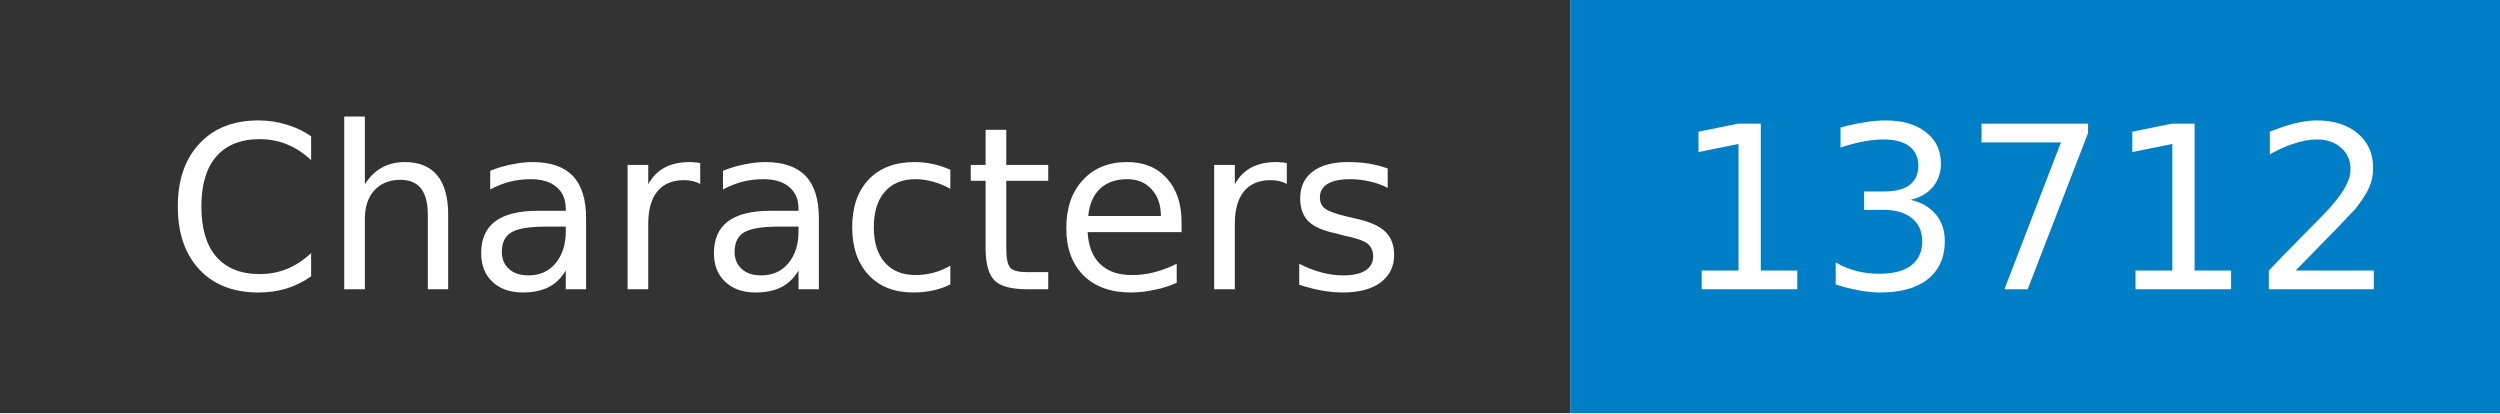
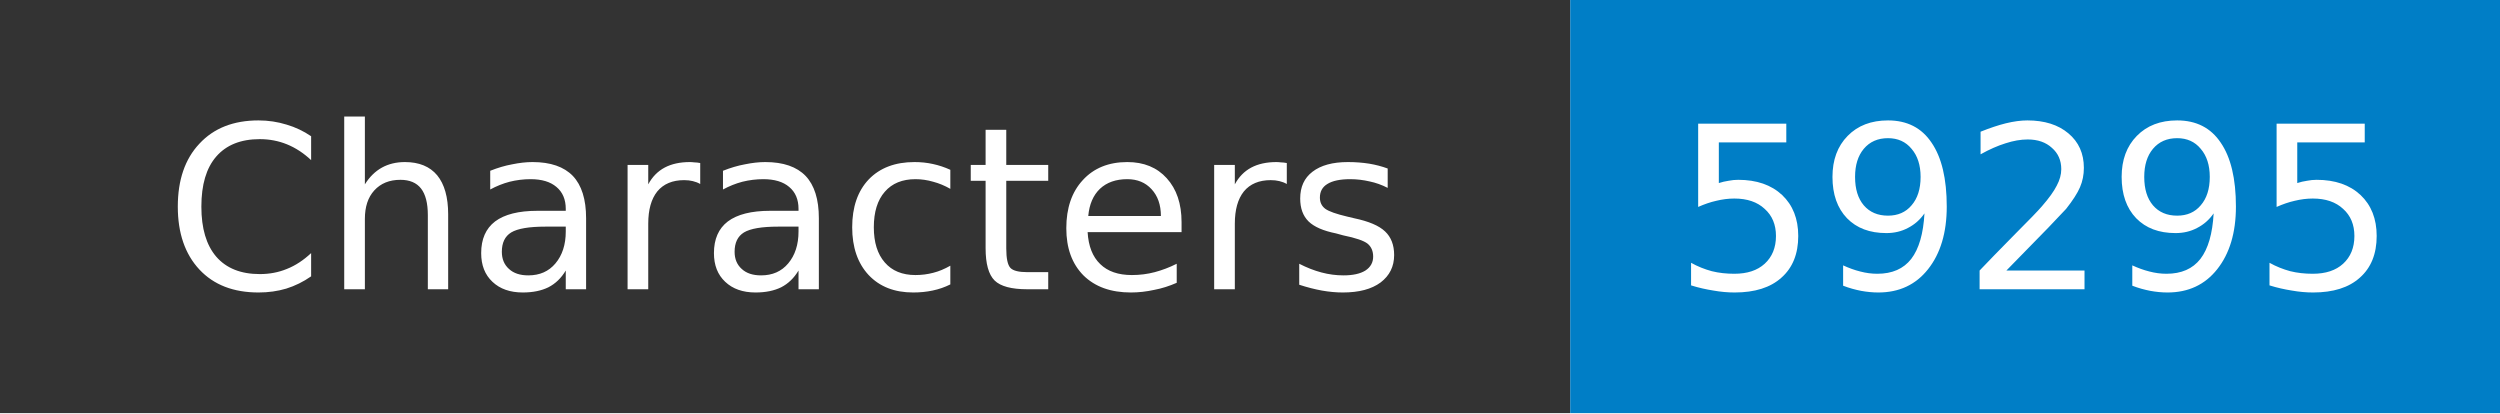
- <svg xmlns="http://www.w3.org/2000/svg" width="121" height="20" role="img" aria-label="Characters: 13712">
+ <svg xmlns="http://www.w3.org/2000/svg" width="121" height="20" role="img" aria-label="Characters: 59295">
  <mask id="anybadge_1">
    <rect width="121" height="20" fill="#fff" />
  </mask>
  <g mask="url(#anybadge_1)">
    <path fill="#333" d="M0 0h76v20H0z" />
    <path fill="#007ec6" d="M76 0h45v20H76z" />
  </g>
  <g fill="#fff" text-anchor="middle" font-family="DejaVu Sans,Verdana,Geneva,sans-serif" font-size="11">
    <text x="38.0" y="14">Characters</text>
  </g>
  <g fill="#fff" text-anchor="middle" font-family="DejaVu Sans,Verdana,Geneva,sans-serif" font-size="11">
-     <text x="98.5" y="14">13712</text>
+     <text x="98.5" y="14">59295</text>
  </g>
</svg>
